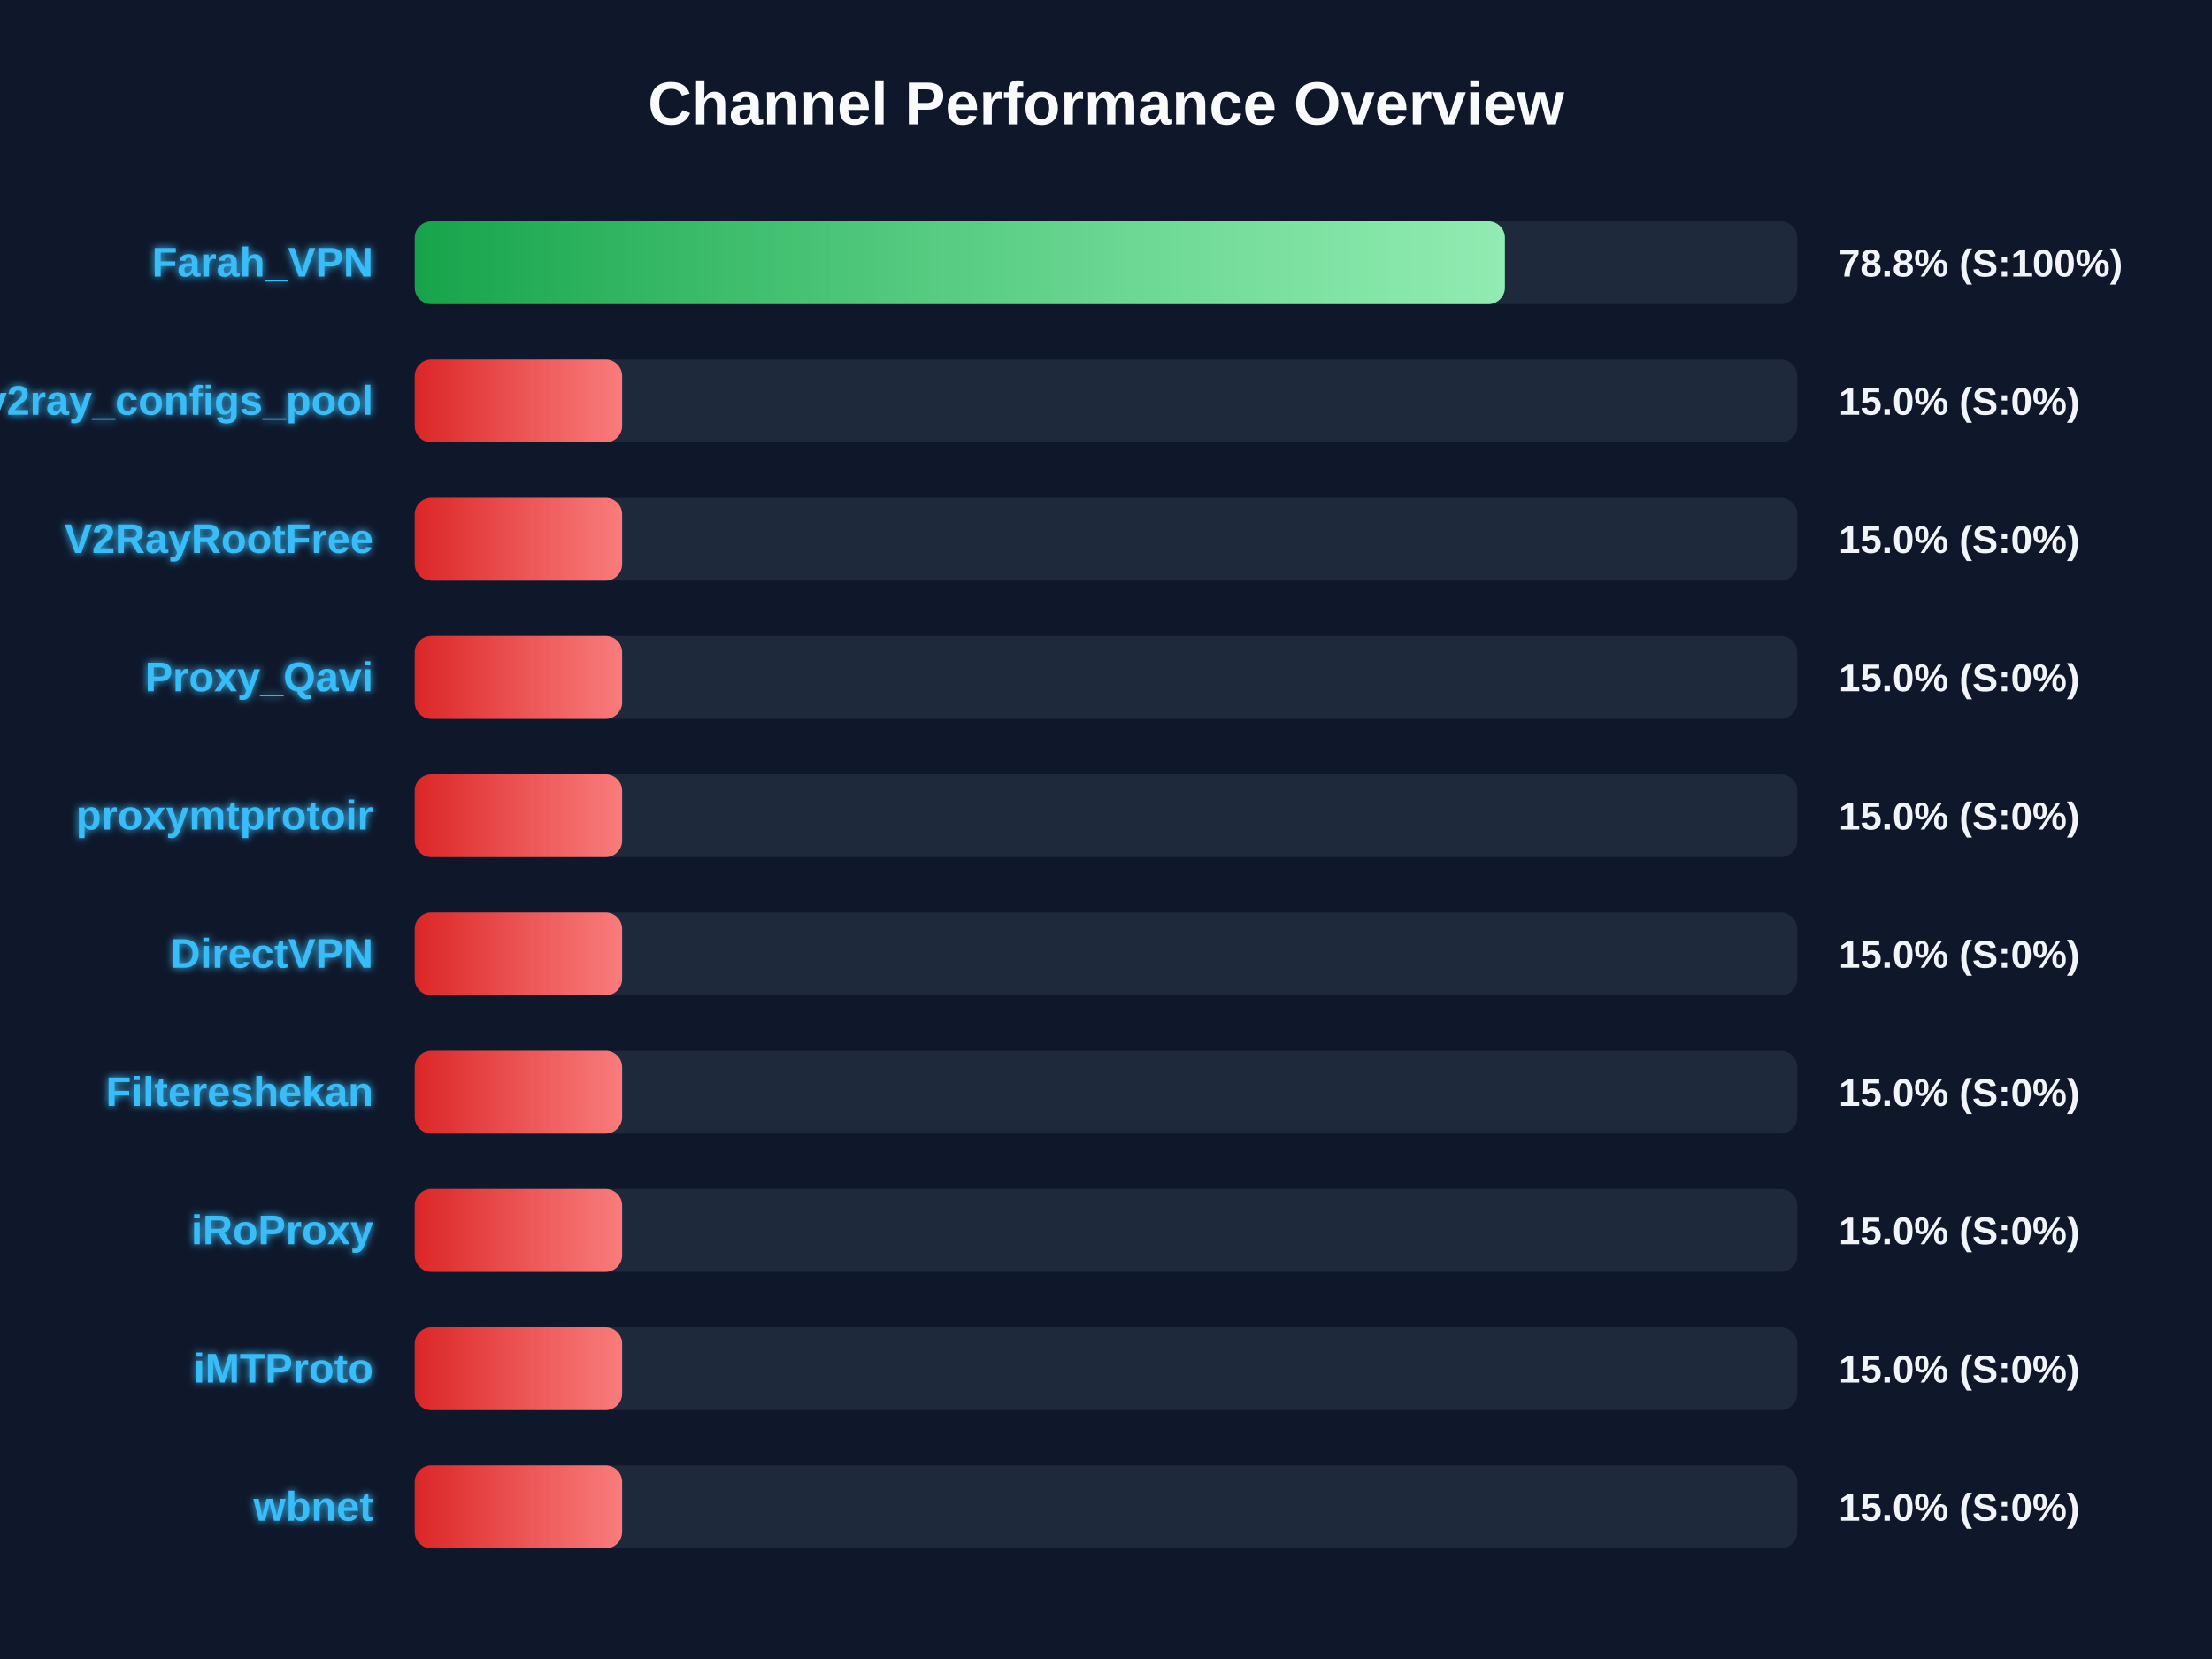
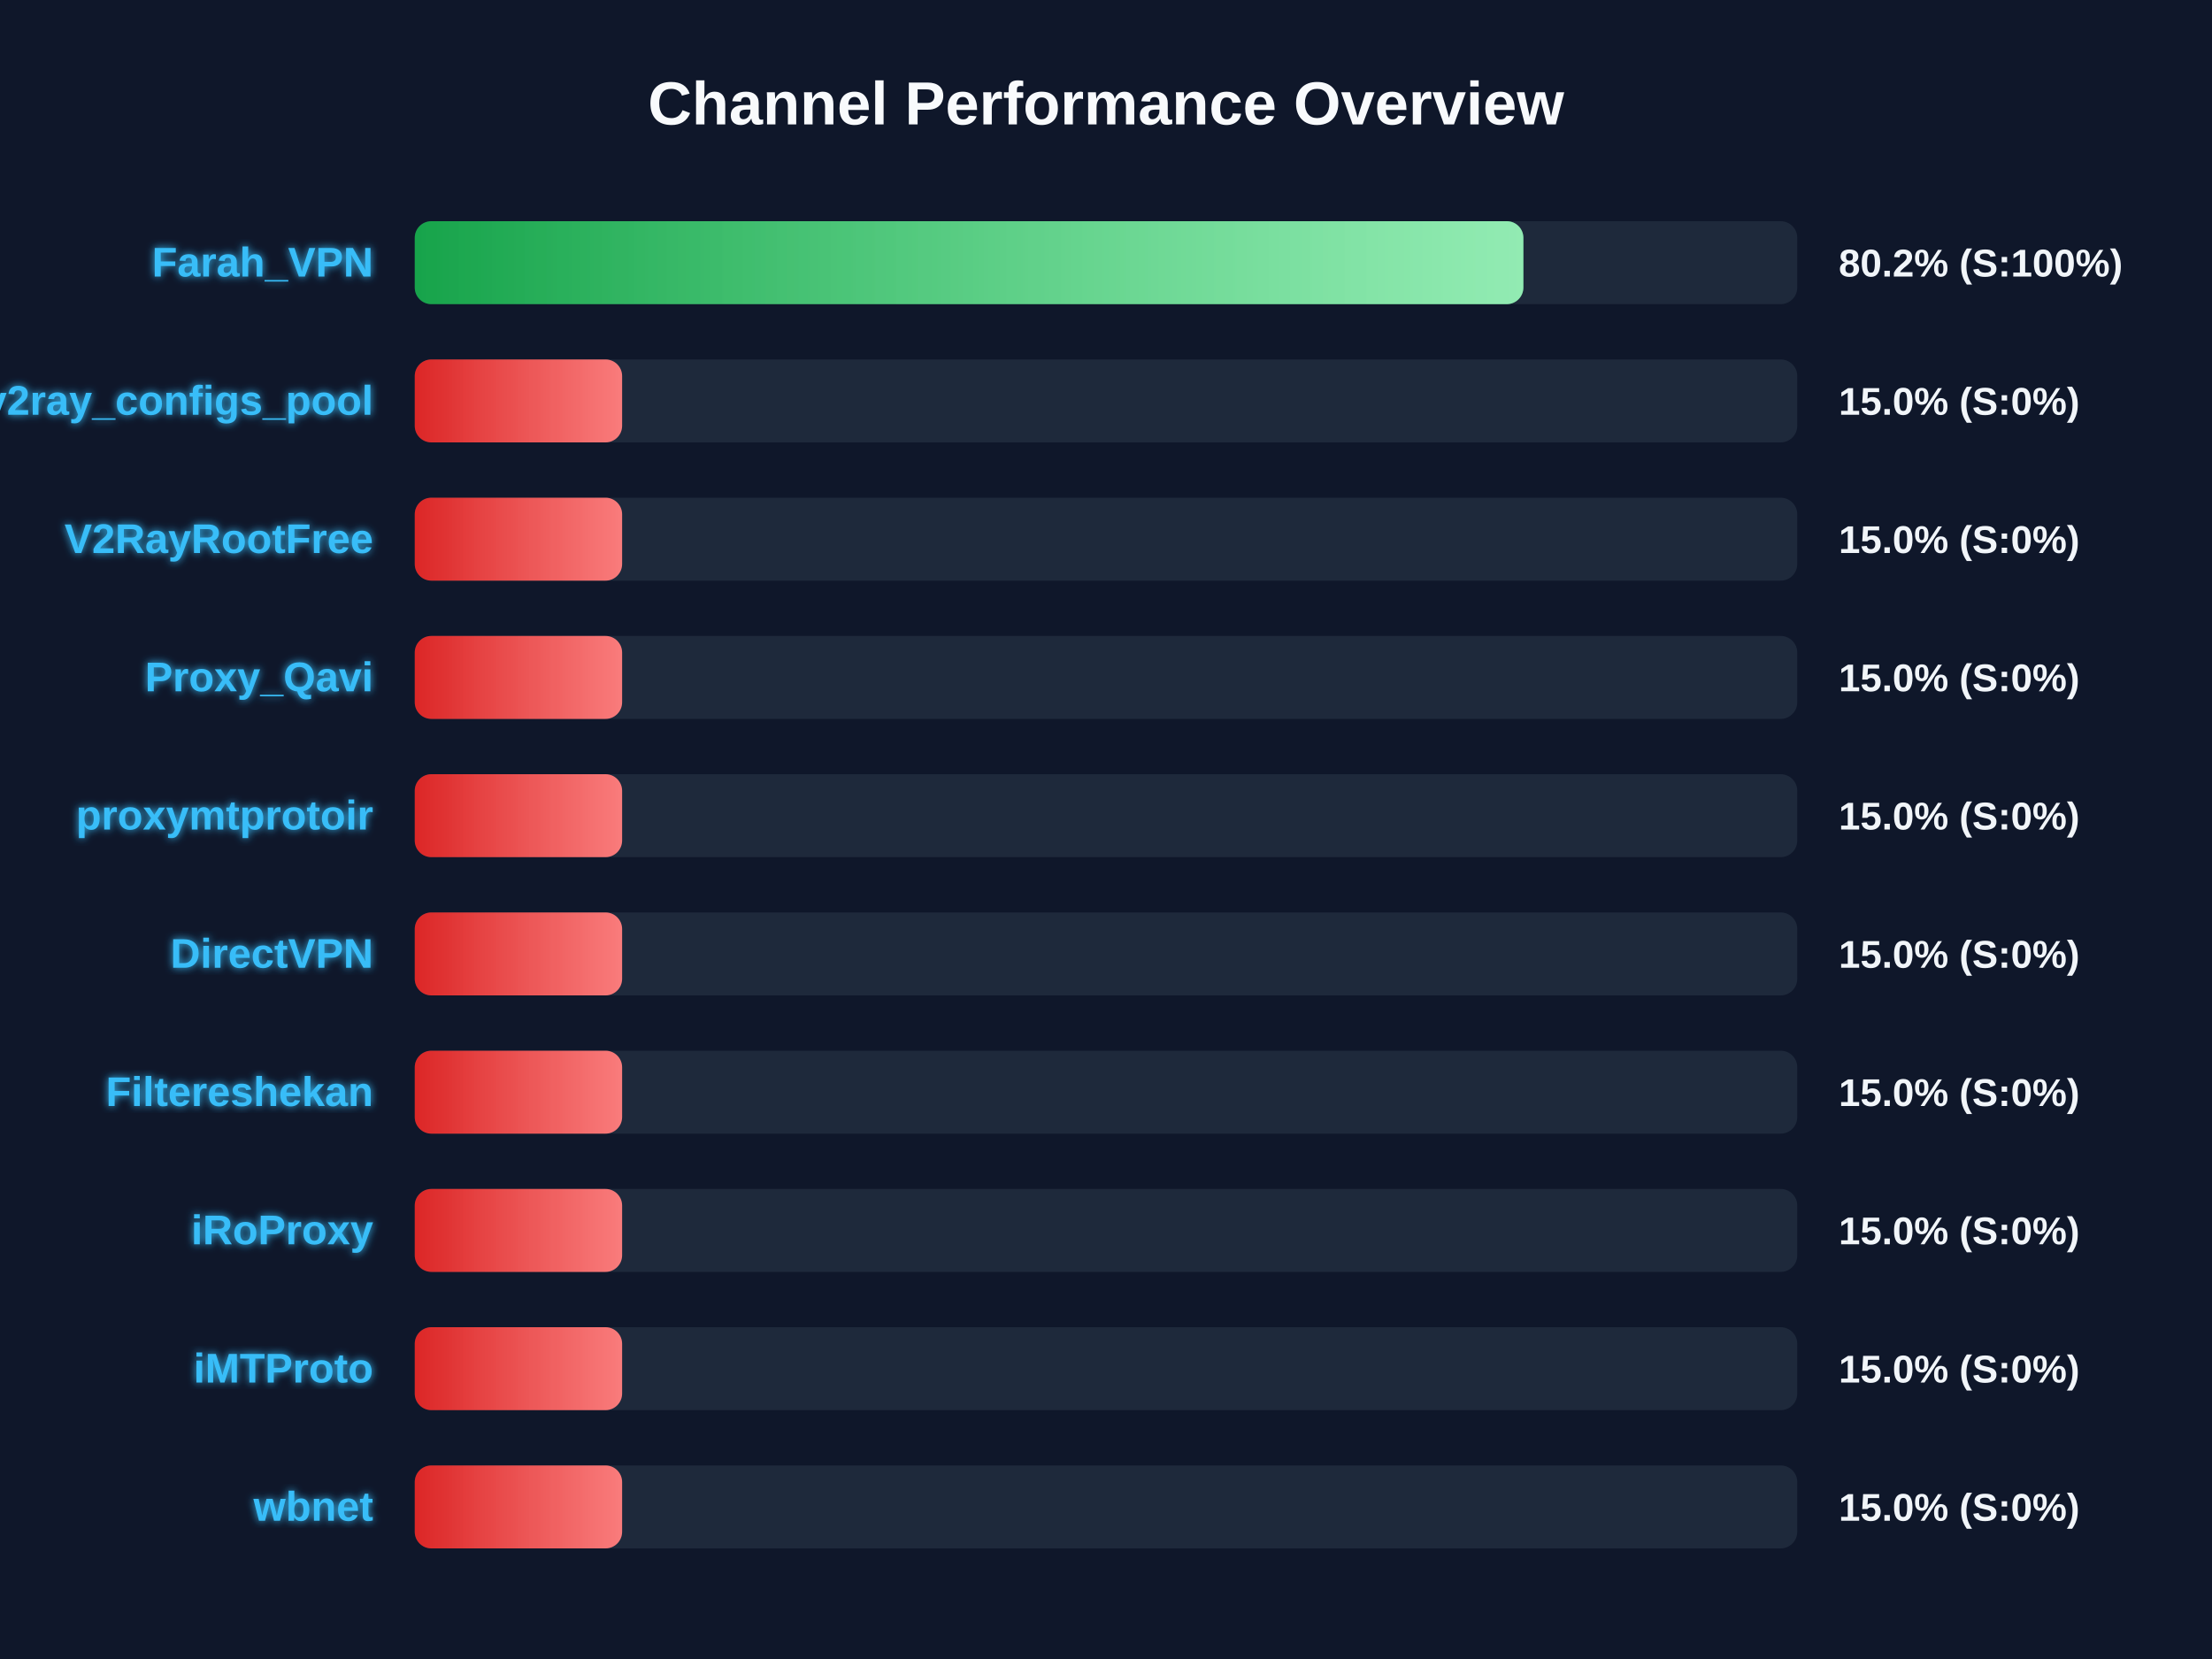
<svg xmlns="http://www.w3.org/2000/svg" width="800" height="600" version="1.1">
  <defs>
    <linearGradient id="grad-green" x1="0%" y1="0%" x2="100%" y2="0%">
      <stop offset="0%" stop-color="#16a34a" />
      <stop offset="100%" stop-color="#4ade80" />
    </linearGradient>
    <linearGradient id="grad-yellow" x1="0%" y1="0%" x2="100%" y2="0%">
      <stop offset="0%" stop-color="#ca8a04" />
      <stop offset="100%" stop-color="#fde047" />
    </linearGradient>
    <linearGradient id="grad-red" x1="0%" y1="0%" x2="100%" y2="0%">
      <stop offset="0%" stop-color="#dc2626" />
      <stop offset="100%" stop-color="#f87171" />
    </linearGradient>
    <linearGradient id="shimmer" x1="0%" y1="0%" x2="100%" y2="0%">
      <stop offset="0%" stop-color="rgba(255,255,255,0)" />
      <stop offset="50%" stop-color="rgba(255,255,255,0.4)" />
      <stop offset="100%" stop-color="rgba(255,255,255,0)" />
    </linearGradient>
    <filter id="glow" x="-20%" y="-20%" width="140%" height="140%">
      <feGaussianBlur stdDeviation="1.5" result="blur" />
      <feComposite in="SourceGraphic" in2="blur" operator="over" />
    </filter>
  </defs>
  <style>
        .bg-rect { fill: #0f172a; }
        .title { font: bold 22px 'Segoe UI', Arial, sans-serif; fill: #f8fafc; }
        .row { font: bold 15px 'Segoe UI', Arial, sans-serif; fill: #38bdf8; filter: url(#glow); }
        .score { font: bold 14px 'Segoe UI', Arial, sans-serif; fill: #f1f5f9; }
        @keyframes shimmer-anim {
            0% { transform: translateX(-100%); }
            100% { transform: translateX(200%); }
        }
        .shimmer-rect {
            animation: shimmer-anim 2.5s infinite linear;
        }
    </style>
  <rect width="100%" height="100%" class="bg-rect" />
  <text x="400" y="45" text-anchor="middle" class="title">Channel Performance Overview</text>
  <rect x="150" y="80" width="500" height="30" fill="#1e293b" rx="6" />
  <clipPath id="clip-0">
-     <rect x="150" y="80" width="394.25" height="30" rx="6" />
+     <rect x="150" y="80" width="400.95" height="30" rx="6" />
  </clipPath>
-   <rect x="150" y="80" width="394.25" height="30" fill="url(#grad-green)" rx="6" />
+   <rect x="150" y="80" width="400.95" height="30" fill="url(#grad-green)" rx="6" />
  <g clip-path="url(#clip-0)">
    <rect x="150" y="80" width="100%" height="30" fill="url(#shimmer)" class="shimmer-rect" />
  </g>
  <text x="135" y="100" text-anchor="end" class="row">Farah_VPN</text>
-   <text x="665" y="100" text-anchor="start" class="score">78.8% (S:100%)</text>
+   <text x="665" y="100" text-anchor="start" class="score">80.2% (S:100%)</text>
  <rect x="150" y="130" width="500" height="30" fill="#1e293b" rx="6" />
  <clipPath id="clip-1">
    <rect x="150" y="130" width="75.0" height="30" rx="6" />
  </clipPath>
  <rect x="150" y="130" width="75.0" height="30" fill="url(#grad-red)" rx="6" />
  <g clip-path="url(#clip-1)">
    <rect x="150" y="130" width="100%" height="30" fill="url(#shimmer)" class="shimmer-rect" />
  </g>
  <text x="135" y="150" text-anchor="end" class="row">v2ray_configs_pool</text>
  <text x="665" y="150" text-anchor="start" class="score">15.0% (S:0%)</text>
  <rect x="150" y="180" width="500" height="30" fill="#1e293b" rx="6" />
  <clipPath id="clip-2">
    <rect x="150" y="180" width="75.0" height="30" rx="6" />
  </clipPath>
  <rect x="150" y="180" width="75.0" height="30" fill="url(#grad-red)" rx="6" />
  <g clip-path="url(#clip-2)">
    <rect x="150" y="180" width="100%" height="30" fill="url(#shimmer)" class="shimmer-rect" />
  </g>
  <text x="135" y="200" text-anchor="end" class="row">V2RayRootFree</text>
  <text x="665" y="200" text-anchor="start" class="score">15.0% (S:0%)</text>
  <rect x="150" y="230" width="500" height="30" fill="#1e293b" rx="6" />
  <clipPath id="clip-3">
    <rect x="150" y="230" width="75.0" height="30" rx="6" />
  </clipPath>
  <rect x="150" y="230" width="75.0" height="30" fill="url(#grad-red)" rx="6" />
  <g clip-path="url(#clip-3)">
    <rect x="150" y="230" width="100%" height="30" fill="url(#shimmer)" class="shimmer-rect" />
  </g>
  <text x="135" y="250" text-anchor="end" class="row">Proxy_Qavi</text>
  <text x="665" y="250" text-anchor="start" class="score">15.0% (S:0%)</text>
  <rect x="150" y="280" width="500" height="30" fill="#1e293b" rx="6" />
  <clipPath id="clip-4">
    <rect x="150" y="280" width="75.0" height="30" rx="6" />
  </clipPath>
  <rect x="150" y="280" width="75.0" height="30" fill="url(#grad-red)" rx="6" />
  <g clip-path="url(#clip-4)">
    <rect x="150" y="280" width="100%" height="30" fill="url(#shimmer)" class="shimmer-rect" />
  </g>
  <text x="135" y="300" text-anchor="end" class="row">proxymtprotoir</text>
  <text x="665" y="300" text-anchor="start" class="score">15.0% (S:0%)</text>
  <rect x="150" y="330" width="500" height="30" fill="#1e293b" rx="6" />
  <clipPath id="clip-5">
    <rect x="150" y="330" width="75.0" height="30" rx="6" />
  </clipPath>
  <rect x="150" y="330" width="75.0" height="30" fill="url(#grad-red)" rx="6" />
  <g clip-path="url(#clip-5)">
    <rect x="150" y="330" width="100%" height="30" fill="url(#shimmer)" class="shimmer-rect" />
  </g>
  <text x="135" y="350" text-anchor="end" class="row">DirectVPN</text>
  <text x="665" y="350" text-anchor="start" class="score">15.0% (S:0%)</text>
  <rect x="150" y="380" width="500" height="30" fill="#1e293b" rx="6" />
  <clipPath id="clip-6">
    <rect x="150" y="380" width="75.0" height="30" rx="6" />
  </clipPath>
  <rect x="150" y="380" width="75.0" height="30" fill="url(#grad-red)" rx="6" />
  <g clip-path="url(#clip-6)">
    <rect x="150" y="380" width="100%" height="30" fill="url(#shimmer)" class="shimmer-rect" />
  </g>
  <text x="135" y="400" text-anchor="end" class="row">Filtereshekan</text>
  <text x="665" y="400" text-anchor="start" class="score">15.0% (S:0%)</text>
  <rect x="150" y="430" width="500" height="30" fill="#1e293b" rx="6" />
  <clipPath id="clip-7">
    <rect x="150" y="430" width="75.0" height="30" rx="6" />
  </clipPath>
  <rect x="150" y="430" width="75.0" height="30" fill="url(#grad-red)" rx="6" />
  <g clip-path="url(#clip-7)">
    <rect x="150" y="430" width="100%" height="30" fill="url(#shimmer)" class="shimmer-rect" />
  </g>
  <text x="135" y="450" text-anchor="end" class="row">iRoProxy</text>
  <text x="665" y="450" text-anchor="start" class="score">15.0% (S:0%)</text>
  <rect x="150" y="480" width="500" height="30" fill="#1e293b" rx="6" />
  <clipPath id="clip-8">
    <rect x="150" y="480" width="75.0" height="30" rx="6" />
  </clipPath>
  <rect x="150" y="480" width="75.0" height="30" fill="url(#grad-red)" rx="6" />
  <g clip-path="url(#clip-8)">
    <rect x="150" y="480" width="100%" height="30" fill="url(#shimmer)" class="shimmer-rect" />
  </g>
  <text x="135" y="500" text-anchor="end" class="row">iMTProto</text>
  <text x="665" y="500" text-anchor="start" class="score">15.0% (S:0%)</text>
  <rect x="150" y="530" width="500" height="30" fill="#1e293b" rx="6" />
  <clipPath id="clip-9">
    <rect x="150" y="530" width="75.0" height="30" rx="6" />
  </clipPath>
  <rect x="150" y="530" width="75.0" height="30" fill="url(#grad-red)" rx="6" />
  <g clip-path="url(#clip-9)">
    <rect x="150" y="530" width="100%" height="30" fill="url(#shimmer)" class="shimmer-rect" />
  </g>
  <text x="135" y="550" text-anchor="end" class="row">wbnet</text>
  <text x="665" y="550" text-anchor="start" class="score">15.0% (S:0%)</text>
</svg>
